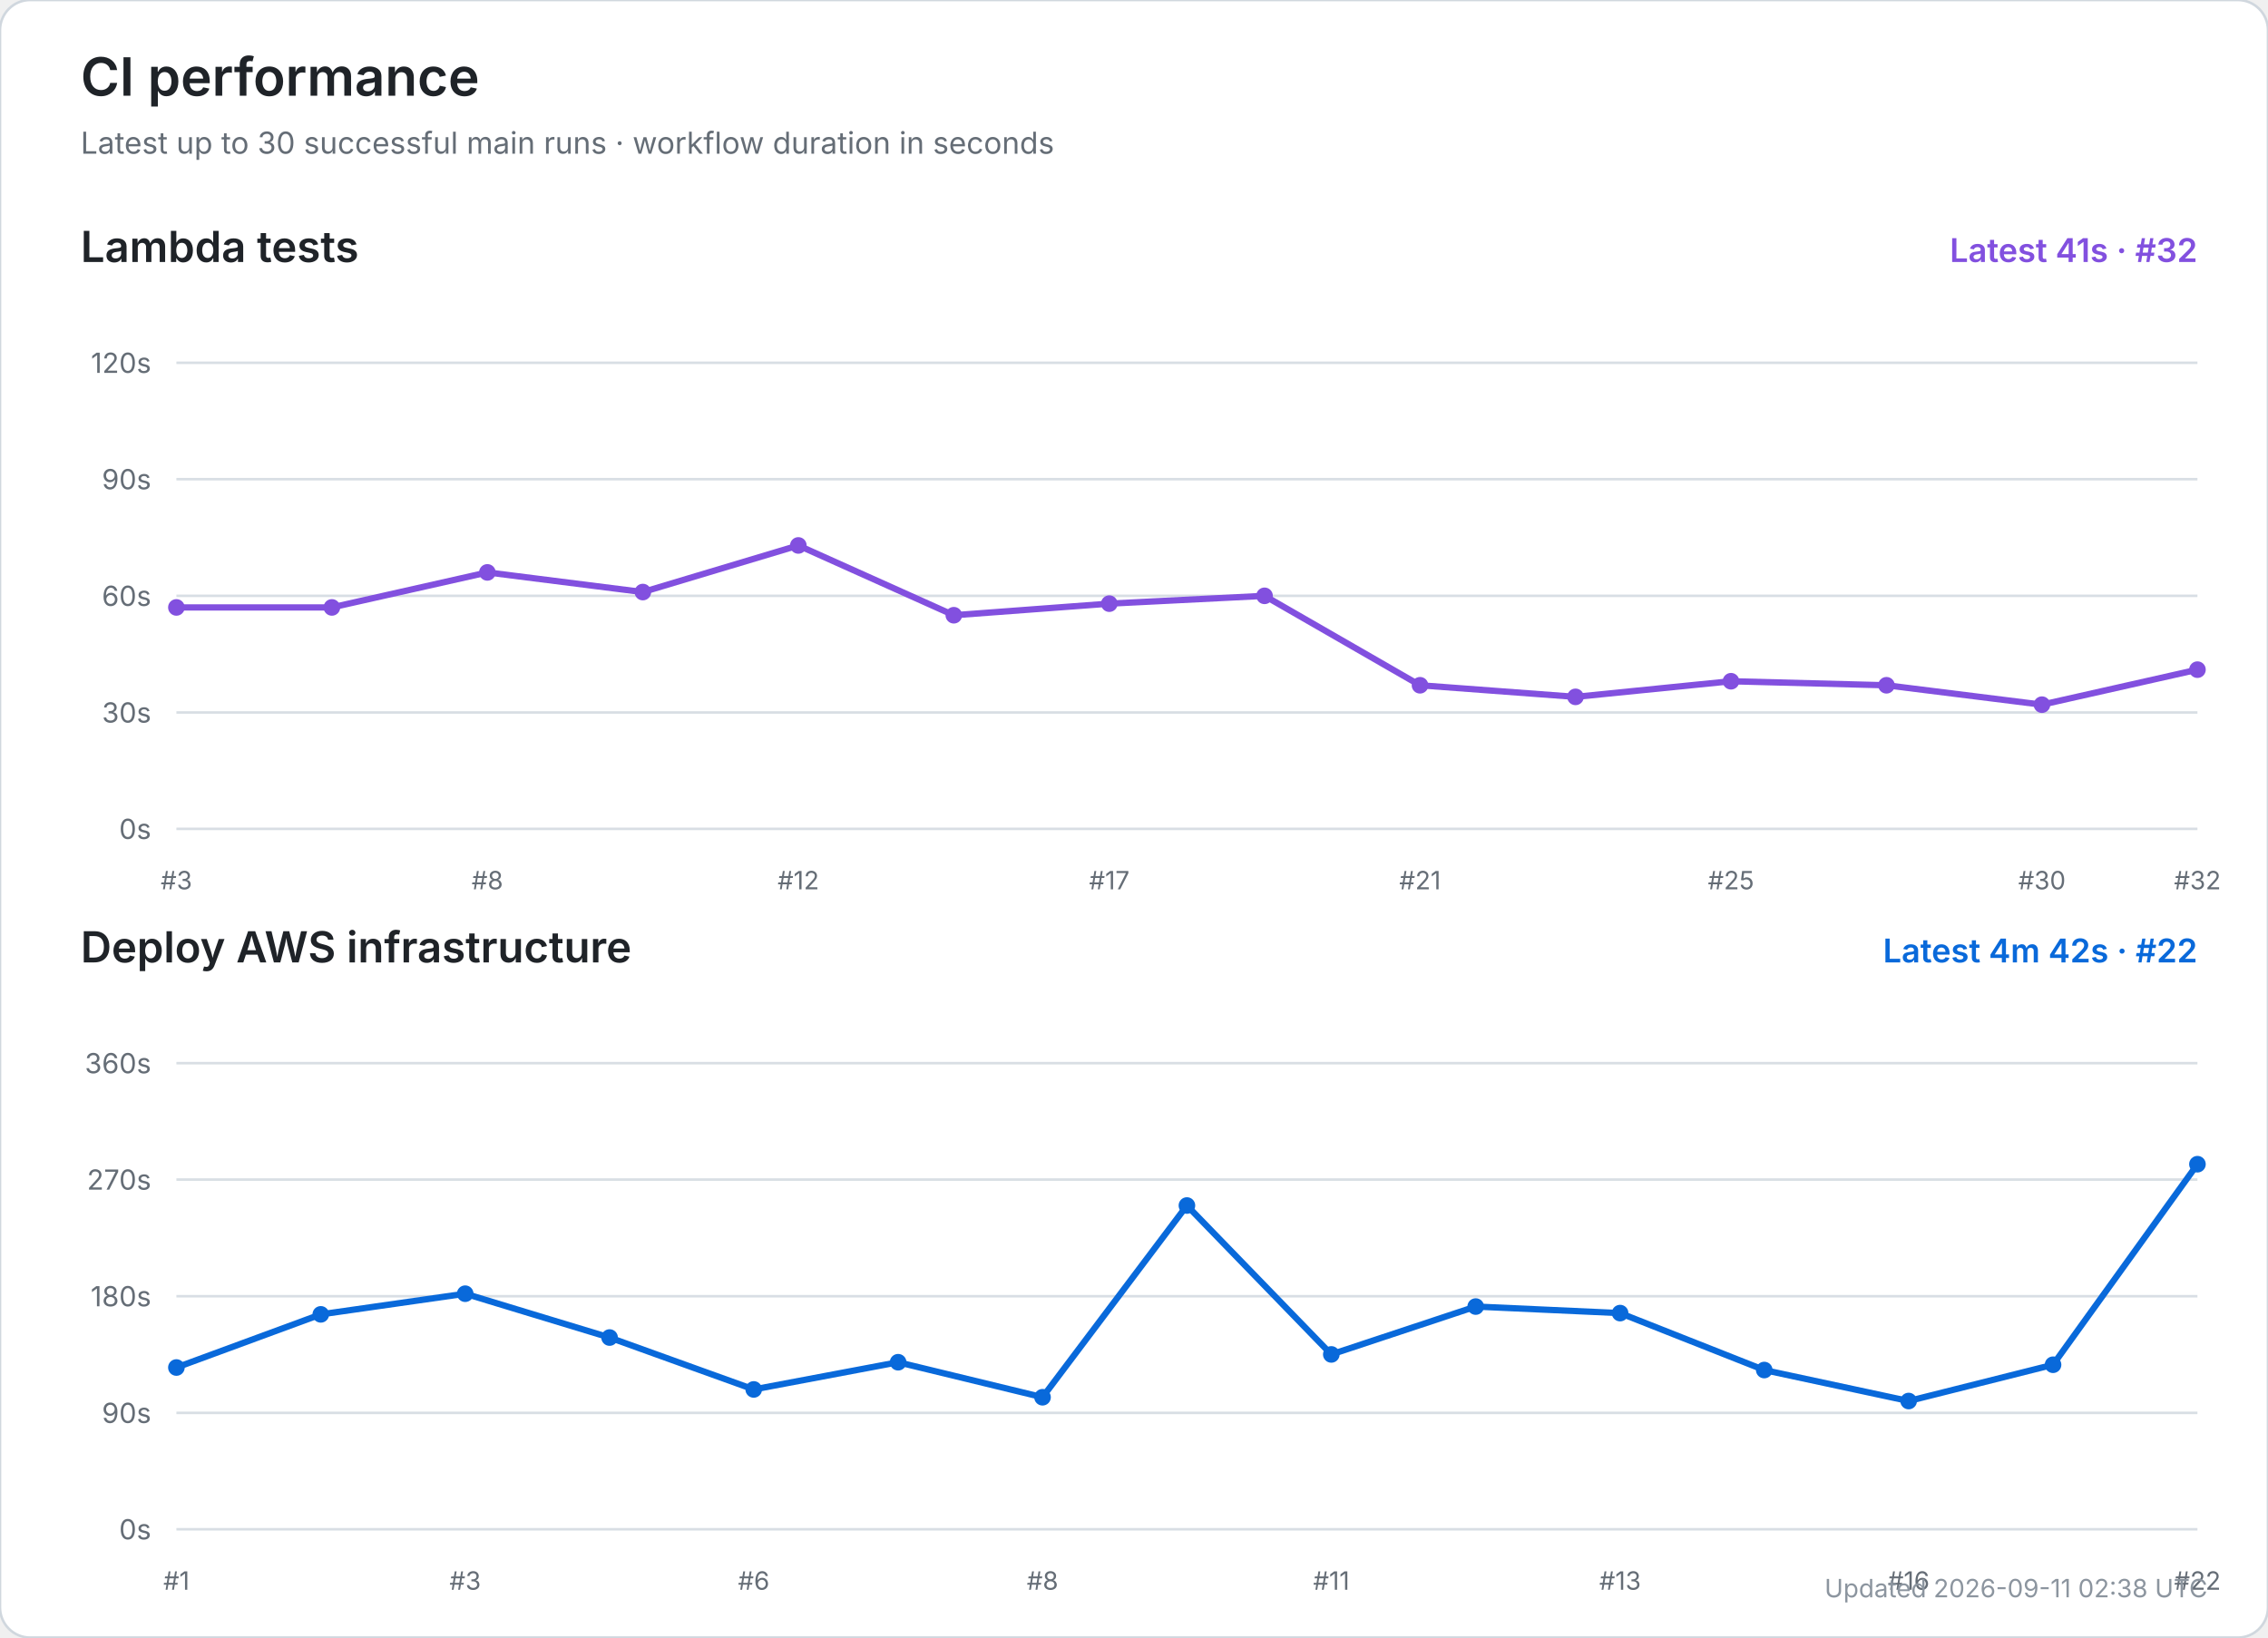
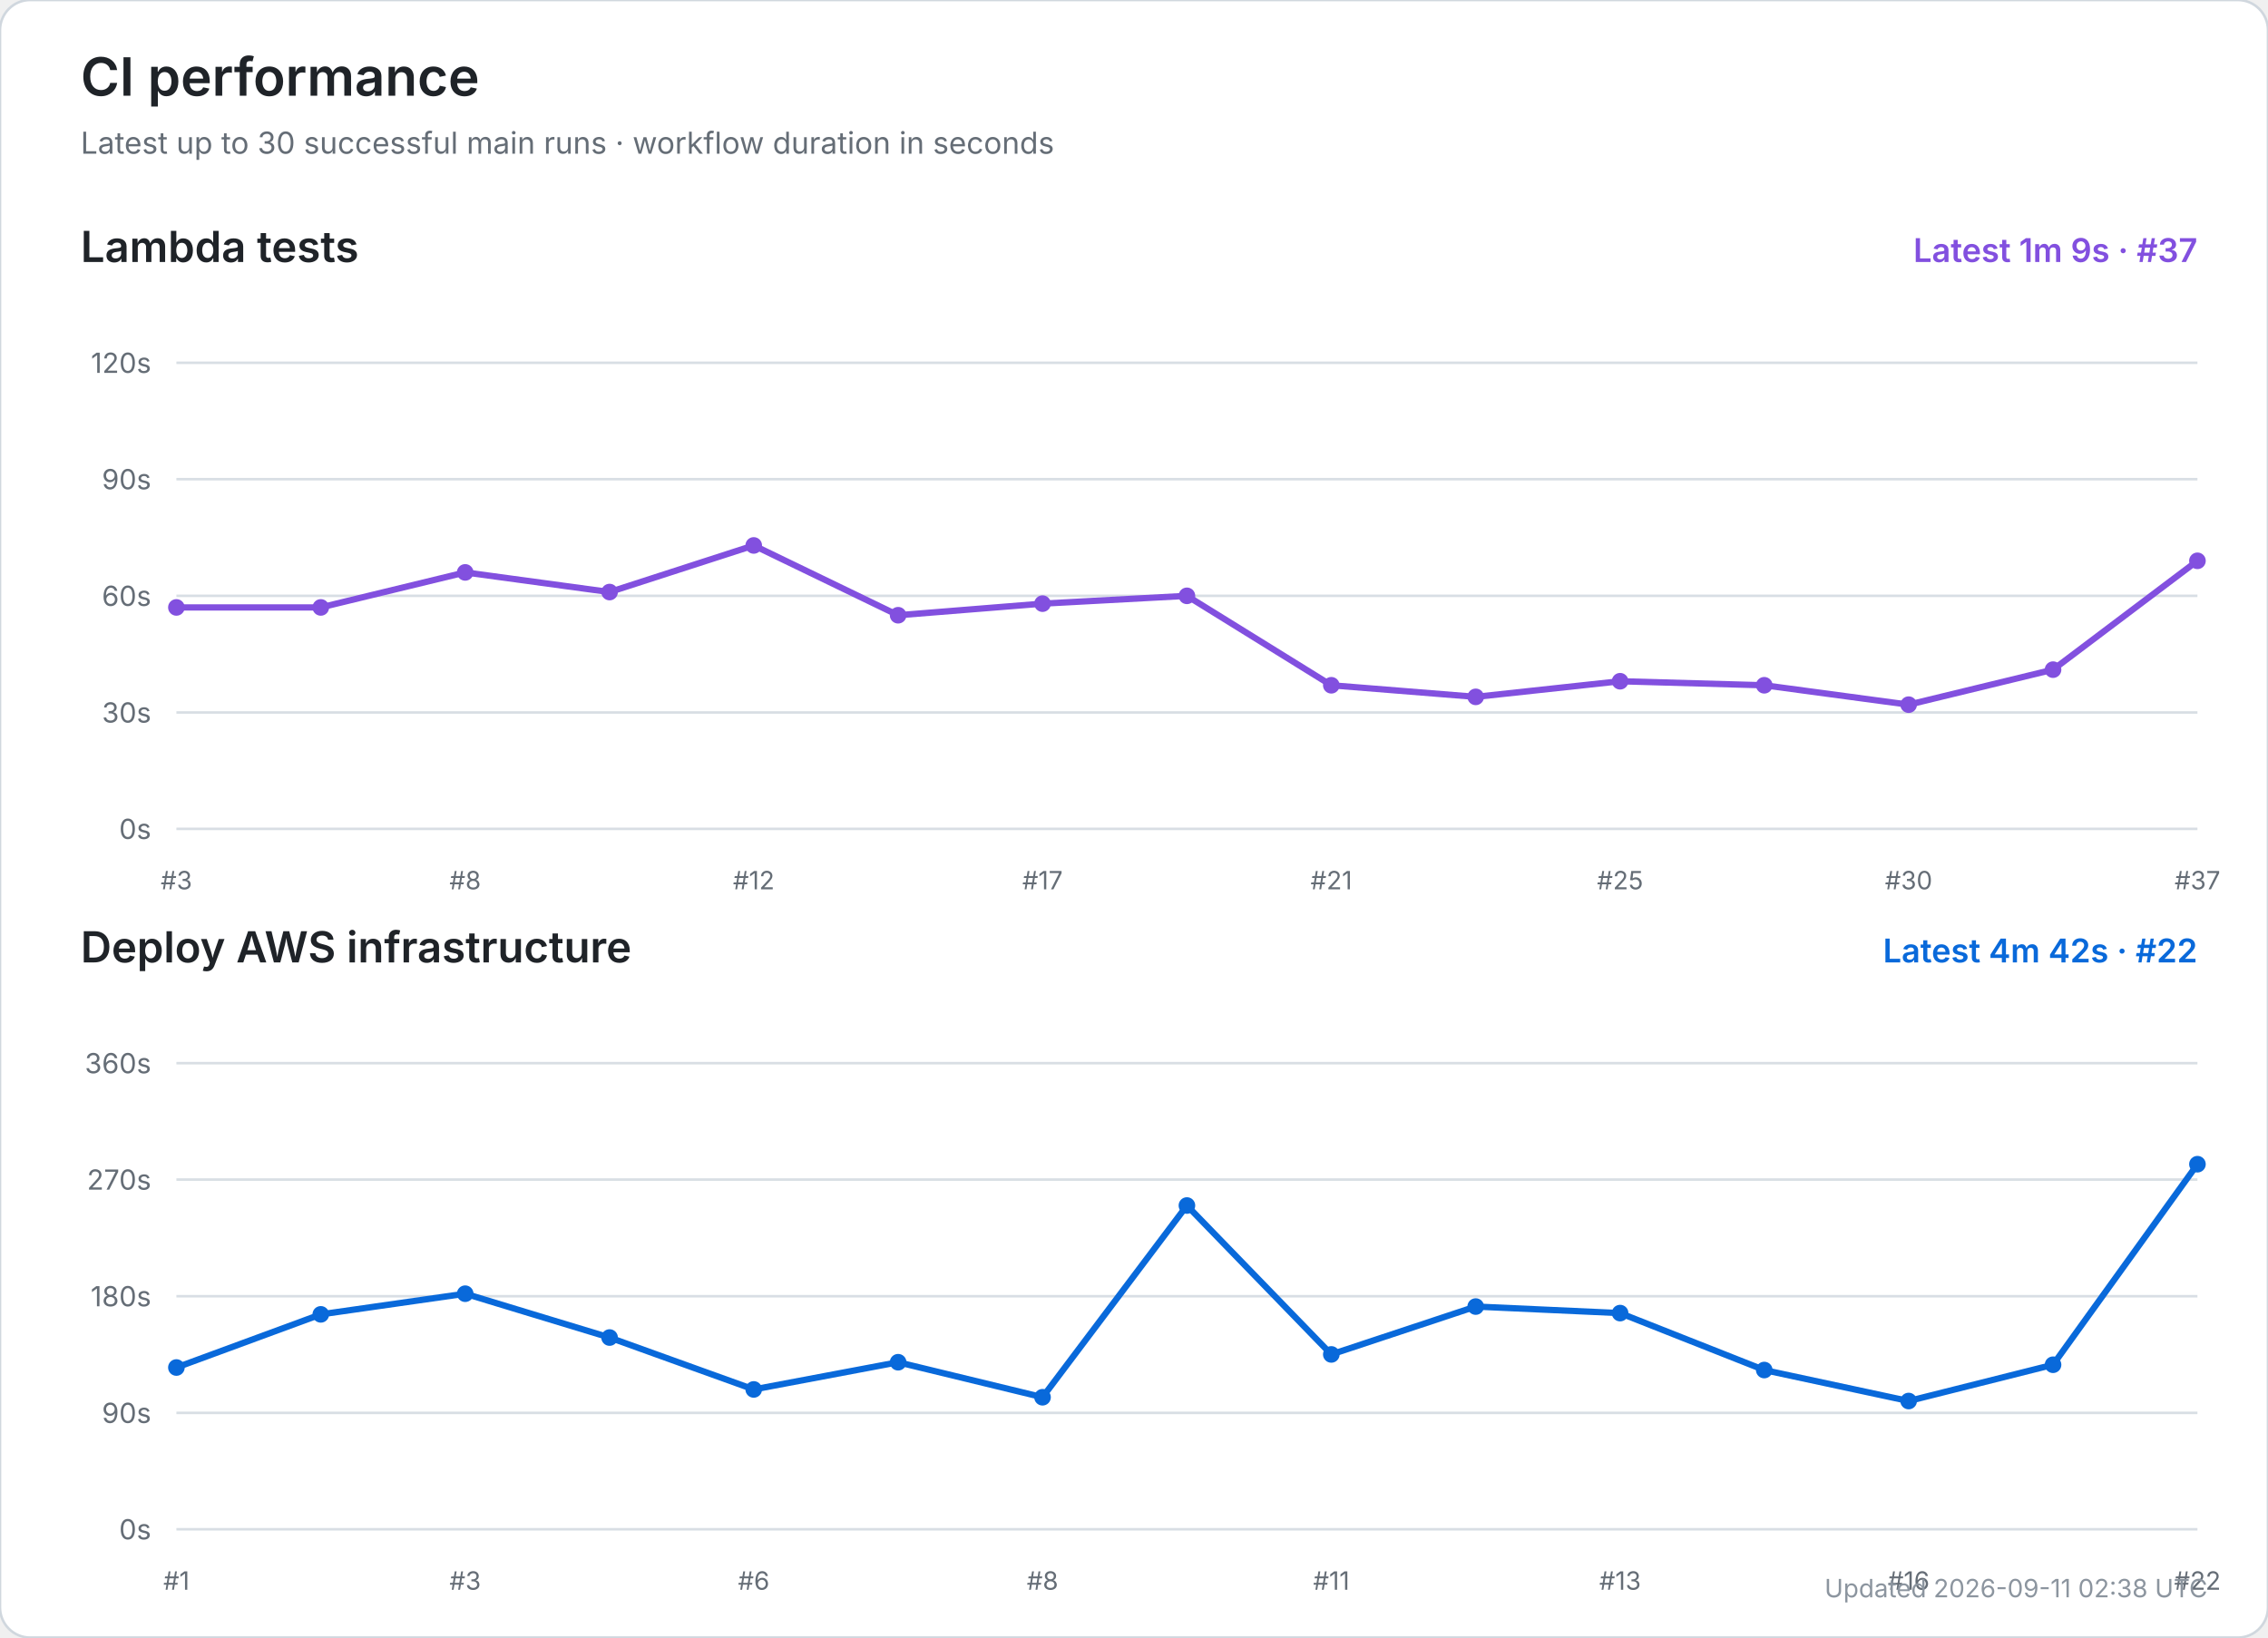
<svg xmlns="http://www.w3.org/2000/svg" width="900" height="650" viewBox="0 0 900 650" role="img" aria-labelledby="title desc">
  <rect width="100%" height="100%" rx="12" fill="#ffffff" stroke="#d0d7de" />
  <text x="32" y="38" font-size="21" font-weight="600" fill="#1f2328" font-family="-apple-system,BlinkMacSystemFont,Segoe UI,sans-serif">CI performance</text>
  <text x="32" y="61" font-size="12" fill="#656d76" font-family="-apple-system,BlinkMacSystemFont,Segoe UI,sans-serif">Latest up to 30 successful main runs · workflow duration in seconds</text>
  <text x="32" y="104" font-size="17" font-weight="600" fill="#1f2328" font-family="-apple-system,BlinkMacSystemFont,Segoe UI,sans-serif">Lambda tests</text>
-   <text x="872" y="104" text-anchor="end" font-size="13" font-weight="600" fill="#8250df" font-family="-apple-system,BlinkMacSystemFont,Segoe UI,sans-serif">Latest 41s · #32</text>
+   <text x="872" y="104" text-anchor="end" font-size="13" font-weight="600" fill="#8250df" font-family="-apple-system,BlinkMacSystemFont,Segoe UI,sans-serif">Latest 1m 9s · #37</text>
  <line x1="70" y1="329.0" x2="872" y2="329.0" stroke="#d8dee4" stroke-width="1" />
  <text x="60" y="333.0" text-anchor="end" font-size="11" fill="#656d76" font-family="-apple-system,BlinkMacSystemFont,Segoe UI,sans-serif">0s</text>
  <line x1="70" y1="282.8" x2="872" y2="282.8" stroke="#d8dee4" stroke-width="1" />
  <text x="60" y="286.8" text-anchor="end" font-size="11" fill="#656d76" font-family="-apple-system,BlinkMacSystemFont,Segoe UI,sans-serif">30s</text>
  <line x1="70" y1="236.5" x2="872" y2="236.5" stroke="#d8dee4" stroke-width="1" />
  <text x="60" y="240.5" text-anchor="end" font-size="11" fill="#656d76" font-family="-apple-system,BlinkMacSystemFont,Segoe UI,sans-serif">60s</text>
  <line x1="70" y1="190.2" x2="872" y2="190.2" stroke="#d8dee4" stroke-width="1" />
  <text x="60" y="194.2" text-anchor="end" font-size="11" fill="#656d76" font-family="-apple-system,BlinkMacSystemFont,Segoe UI,sans-serif">90s</text>
  <line x1="70" y1="144.0" x2="872" y2="144.0" stroke="#d8dee4" stroke-width="1" />
  <text x="60" y="148.0" text-anchor="end" font-size="11" fill="#656d76" font-family="-apple-system,BlinkMacSystemFont,Segoe UI,sans-serif">120s</text>
  <text x="70.0" y="353" text-anchor="middle" font-size="10" fill="#656d76" font-family="-apple-system,BlinkMacSystemFont,Segoe UI,sans-serif">#3</text>
-   <text x="193.4" y="353" text-anchor="middle" font-size="10" fill="#656d76" font-family="-apple-system,BlinkMacSystemFont,Segoe UI,sans-serif">#8</text>
-   <text x="316.8" y="353" text-anchor="middle" font-size="10" fill="#656d76" font-family="-apple-system,BlinkMacSystemFont,Segoe UI,sans-serif">#12</text>
-   <text x="440.2" y="353" text-anchor="middle" font-size="10" fill="#656d76" font-family="-apple-system,BlinkMacSystemFont,Segoe UI,sans-serif">#17</text>
-   <text x="563.5" y="353" text-anchor="middle" font-size="10" fill="#656d76" font-family="-apple-system,BlinkMacSystemFont,Segoe UI,sans-serif">#21</text>
-   <text x="686.9" y="353" text-anchor="middle" font-size="10" fill="#656d76" font-family="-apple-system,BlinkMacSystemFont,Segoe UI,sans-serif">#25</text>
-   <text x="810.3" y="353" text-anchor="middle" font-size="10" fill="#656d76" font-family="-apple-system,BlinkMacSystemFont,Segoe UI,sans-serif">#30</text>
-   <text x="872.0" y="353" text-anchor="middle" font-size="10" fill="#656d76" font-family="-apple-system,BlinkMacSystemFont,Segoe UI,sans-serif">#32</text>
-   <polyline points="70.0,241.1 131.7,241.1 193.4,227.2 255.1,235.0 316.8,216.5 378.5,244.2 440.2,239.6 501.8,236.5 563.5,272.0 625.2,276.6 686.9,270.4 748.6,272.0 810.3,279.7 872.0,265.8" fill="none" stroke="#8250df" stroke-width="2.5" stroke-linecap="round" stroke-linejoin="round" />
+   <text x="184.6" y="353" text-anchor="middle" font-size="10" fill="#656d76" font-family="-apple-system,BlinkMacSystemFont,Segoe UI,sans-serif">#8</text>
+   <text x="299.1" y="353" text-anchor="middle" font-size="10" fill="#656d76" font-family="-apple-system,BlinkMacSystemFont,Segoe UI,sans-serif">#12</text>
+   <text x="413.7" y="353" text-anchor="middle" font-size="10" fill="#656d76" font-family="-apple-system,BlinkMacSystemFont,Segoe UI,sans-serif">#17</text>
+   <text x="528.3" y="353" text-anchor="middle" font-size="10" fill="#656d76" font-family="-apple-system,BlinkMacSystemFont,Segoe UI,sans-serif">#21</text>
+   <text x="642.9" y="353" text-anchor="middle" font-size="10" fill="#656d76" font-family="-apple-system,BlinkMacSystemFont,Segoe UI,sans-serif">#25</text>
+   <text x="757.4" y="353" text-anchor="middle" font-size="10" fill="#656d76" font-family="-apple-system,BlinkMacSystemFont,Segoe UI,sans-serif">#30</text>
+   <text x="872.0" y="353" text-anchor="middle" font-size="10" fill="#656d76" font-family="-apple-system,BlinkMacSystemFont,Segoe UI,sans-serif">#37</text>
+   <polyline points="70.0,241.1 127.3,241.1 184.6,227.2 241.9,235.0 299.1,216.5 356.4,244.2 413.7,239.6 471.0,236.5 528.3,272.0 585.6,276.6 642.9,270.4 700.1,272.0 757.4,279.7 814.7,265.8 872.0,222.6" fill="none" stroke="#8250df" stroke-width="2.5" stroke-linecap="round" stroke-linejoin="round" />
  <circle cx="70.0" cy="241.1" r="3.3" fill="#8250df" />
-   <circle cx="131.7" cy="241.1" r="3.3" fill="#8250df" />
-   <circle cx="193.4" cy="227.2" r="3.3" fill="#8250df" />
-   <circle cx="255.1" cy="235.0" r="3.3" fill="#8250df" />
-   <circle cx="316.8" cy="216.5" r="3.3" fill="#8250df" />
-   <circle cx="378.5" cy="244.2" r="3.3" fill="#8250df" />
-   <circle cx="440.2" cy="239.6" r="3.3" fill="#8250df" />
-   <circle cx="501.8" cy="236.5" r="3.3" fill="#8250df" />
-   <circle cx="563.5" cy="272.0" r="3.3" fill="#8250df" />
-   <circle cx="625.2" cy="276.6" r="3.3" fill="#8250df" />
-   <circle cx="686.9" cy="270.4" r="3.3" fill="#8250df" />
-   <circle cx="748.6" cy="272.0" r="3.3" fill="#8250df" />
-   <circle cx="810.3" cy="279.7" r="3.3" fill="#8250df" />
-   <circle cx="872.0" cy="265.8" r="3.3" fill="#8250df" />
+   <circle cx="127.3" cy="241.1" r="3.3" fill="#8250df" />
+   <circle cx="184.6" cy="227.2" r="3.3" fill="#8250df" />
+   <circle cx="241.9" cy="235.0" r="3.3" fill="#8250df" />
+   <circle cx="299.1" cy="216.5" r="3.3" fill="#8250df" />
+   <circle cx="356.4" cy="244.2" r="3.3" fill="#8250df" />
+   <circle cx="413.7" cy="239.6" r="3.3" fill="#8250df" />
+   <circle cx="471.0" cy="236.5" r="3.3" fill="#8250df" />
+   <circle cx="528.3" cy="272.0" r="3.3" fill="#8250df" />
+   <circle cx="585.6" cy="276.6" r="3.3" fill="#8250df" />
+   <circle cx="642.9" cy="270.4" r="3.3" fill="#8250df" />
+   <circle cx="700.1" cy="272.0" r="3.3" fill="#8250df" />
+   <circle cx="757.4" cy="279.7" r="3.3" fill="#8250df" />
+   <circle cx="814.7" cy="265.8" r="3.3" fill="#8250df" />
+   <circle cx="872.0" cy="222.6" r="3.3" fill="#8250df" />
  <text x="32" y="382" font-size="17" font-weight="600" fill="#1f2328" font-family="-apple-system,BlinkMacSystemFont,Segoe UI,sans-serif">Deploy AWS infrastructure</text>
  <text x="872" y="382" text-anchor="end" font-size="13" font-weight="600" fill="#0969da" font-family="-apple-system,BlinkMacSystemFont,Segoe UI,sans-serif">Latest 4m 42s · #22</text>
  <line x1="70" y1="607.0" x2="872" y2="607.0" stroke="#d8dee4" stroke-width="1" />
  <text x="60" y="611.0" text-anchor="end" font-size="11" fill="#656d76" font-family="-apple-system,BlinkMacSystemFont,Segoe UI,sans-serif">0s</text>
  <line x1="70" y1="560.8" x2="872" y2="560.8" stroke="#d8dee4" stroke-width="1" />
  <text x="60" y="564.8" text-anchor="end" font-size="11" fill="#656d76" font-family="-apple-system,BlinkMacSystemFont,Segoe UI,sans-serif">90s</text>
  <line x1="70" y1="514.5" x2="872" y2="514.5" stroke="#d8dee4" stroke-width="1" />
  <text x="60" y="518.5" text-anchor="end" font-size="11" fill="#656d76" font-family="-apple-system,BlinkMacSystemFont,Segoe UI,sans-serif">180s</text>
  <line x1="70" y1="468.2" x2="872" y2="468.2" stroke="#d8dee4" stroke-width="1" />
  <text x="60" y="472.2" text-anchor="end" font-size="11" fill="#656d76" font-family="-apple-system,BlinkMacSystemFont,Segoe UI,sans-serif">270s</text>
  <line x1="70" y1="422.0" x2="872" y2="422.0" stroke="#d8dee4" stroke-width="1" />
  <text x="60" y="426.0" text-anchor="end" font-size="11" fill="#656d76" font-family="-apple-system,BlinkMacSystemFont,Segoe UI,sans-serif">360s</text>
  <text x="70.0" y="631" text-anchor="middle" font-size="10" fill="#656d76" font-family="-apple-system,BlinkMacSystemFont,Segoe UI,sans-serif">#1</text>
  <text x="184.6" y="631" text-anchor="middle" font-size="10" fill="#656d76" font-family="-apple-system,BlinkMacSystemFont,Segoe UI,sans-serif">#3</text>
  <text x="299.1" y="631" text-anchor="middle" font-size="10" fill="#656d76" font-family="-apple-system,BlinkMacSystemFont,Segoe UI,sans-serif">#6</text>
  <text x="413.7" y="631" text-anchor="middle" font-size="10" fill="#656d76" font-family="-apple-system,BlinkMacSystemFont,Segoe UI,sans-serif">#8</text>
  <text x="528.3" y="631" text-anchor="middle" font-size="10" fill="#656d76" font-family="-apple-system,BlinkMacSystemFont,Segoe UI,sans-serif">#11</text>
  <text x="642.9" y="631" text-anchor="middle" font-size="10" fill="#656d76" font-family="-apple-system,BlinkMacSystemFont,Segoe UI,sans-serif">#13</text>
  <text x="757.4" y="631" text-anchor="middle" font-size="10" fill="#656d76" font-family="-apple-system,BlinkMacSystemFont,Segoe UI,sans-serif">#16</text>
  <text x="872.0" y="631" text-anchor="middle" font-size="10" fill="#656d76" font-family="-apple-system,BlinkMacSystemFont,Segoe UI,sans-serif">#22</text>
  <polyline points="70.0,542.8 127.3,521.7 184.6,513.5 241.9,530.9 299.1,551.5 356.4,540.7 413.7,554.6 471.0,478.5 528.3,537.6 585.6,518.6 642.9,521.2 700.1,543.8 757.4,556.1 814.7,541.7 872.0,462.1" fill="none" stroke="#0969da" stroke-width="2.5" stroke-linecap="round" stroke-linejoin="round" />
  <circle cx="70.0" cy="542.8" r="3.3" fill="#0969da" />
  <circle cx="127.3" cy="521.7" r="3.3" fill="#0969da" />
  <circle cx="184.6" cy="513.5" r="3.3" fill="#0969da" />
  <circle cx="241.9" cy="530.9" r="3.3" fill="#0969da" />
  <circle cx="299.1" cy="551.5" r="3.3" fill="#0969da" />
  <circle cx="356.4" cy="540.7" r="3.3" fill="#0969da" />
  <circle cx="413.7" cy="554.6" r="3.3" fill="#0969da" />
  <circle cx="471.0" cy="478.5" r="3.3" fill="#0969da" />
  <circle cx="528.3" cy="537.6" r="3.3" fill="#0969da" />
  <circle cx="585.6" cy="518.6" r="3.3" fill="#0969da" />
  <circle cx="642.9" cy="521.2" r="3.3" fill="#0969da" />
  <circle cx="700.1" cy="543.8" r="3.3" fill="#0969da" />
  <circle cx="757.4" cy="556.1" r="3.3" fill="#0969da" />
  <circle cx="814.7" cy="541.7" r="3.3" fill="#0969da" />
  <circle cx="872.0" cy="462.1" r="3.3" fill="#0969da" />
  <text x="876" y="634" text-anchor="end" font-size="10" fill="#8c959f" font-family="-apple-system,BlinkMacSystemFont,Segoe UI,sans-serif">Updated 2026-09-11 02:38 UTC</text>
</svg>
